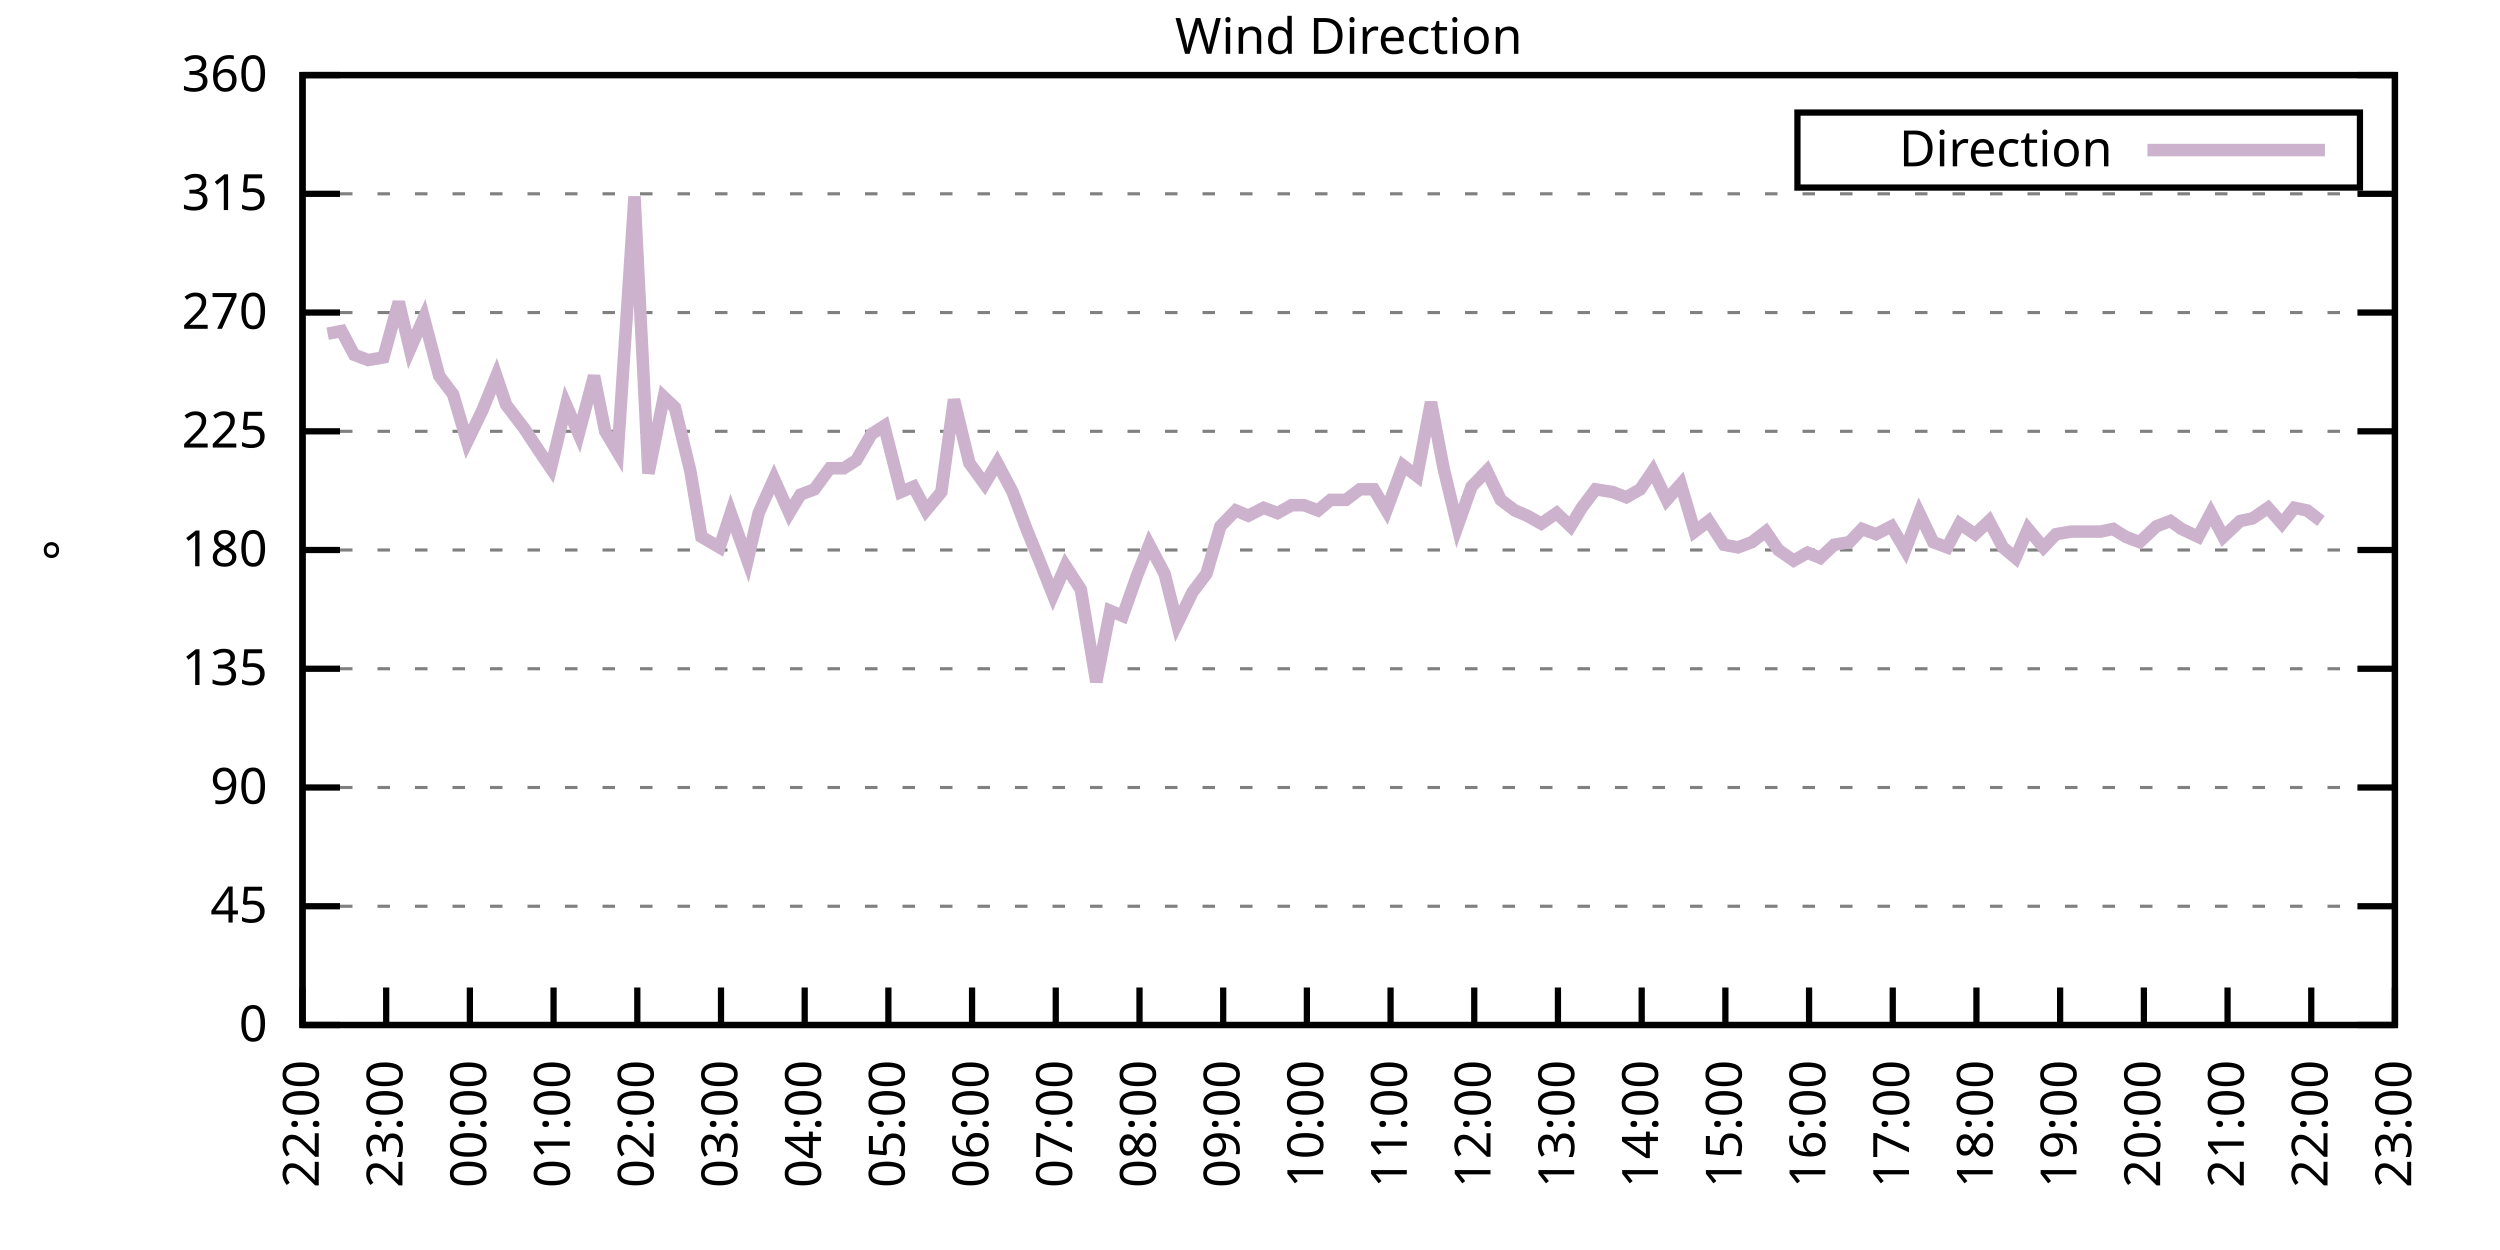
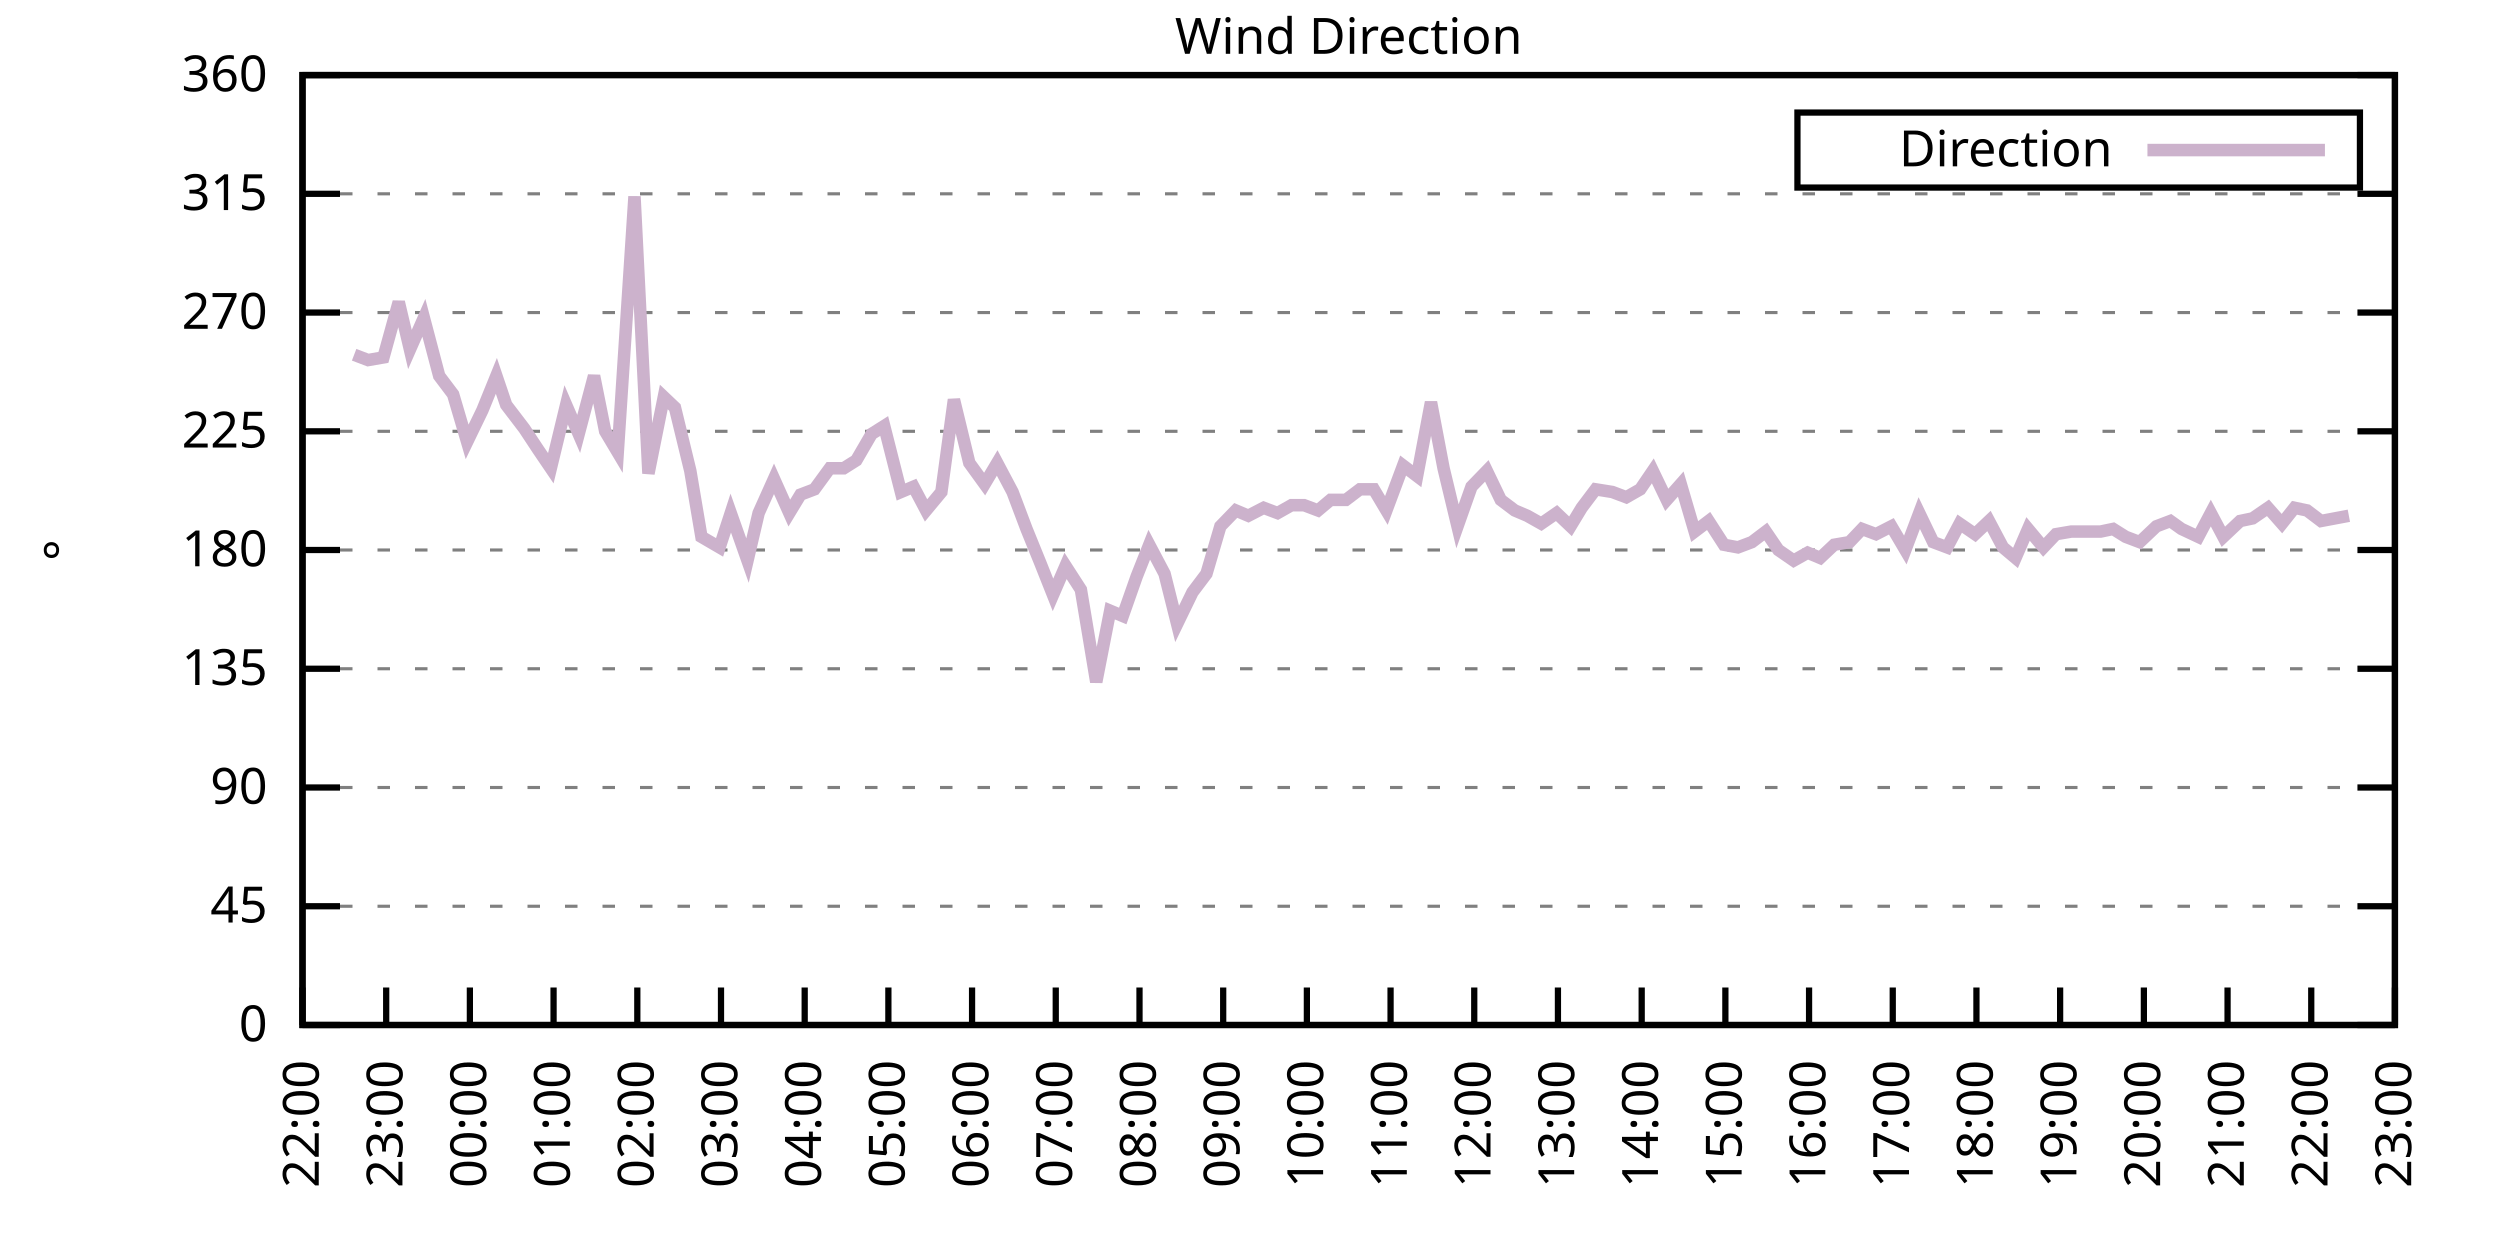
<svg xmlns="http://www.w3.org/2000/svg" xmlns:xlink="http://www.w3.org/1999/xlink" width="400" height="200" viewBox="0 0 400 200">
  <g id="gnuplot_canvas">
    <rect x="0" y="0" width="400" height="200" fill="none" />
    <defs>
      <circle id="gpDot" r="0.5" stroke-width="0.5" stroke="currentColor" />
      <path id="gpPt0" stroke-width="0.333" stroke="currentColor" d="M-1,0 h2 M0,-1 v2" />
      <path id="gpPt1" stroke-width="0.333" stroke="currentColor" d="M-1,-1 L1,1 M1,-1 L-1,1" />
      <path id="gpPt2" stroke-width="0.333" stroke="currentColor" d="M-1,0 L1,0 M0,-1 L0,1 M-1,-1 L1,1 M-1,1 L1,-1" />
      <rect id="gpPt3" stroke-width="0.333" stroke="currentColor" x="-1" y="-1" width="2" height="2" />
      <rect id="gpPt4" stroke-width="0.333" stroke="currentColor" fill="currentColor" x="-1" y="-1" width="2" height="2" />
      <circle id="gpPt5" stroke-width="0.333" stroke="currentColor" cx="0" cy="0" r="1" />
      <use xlink:href="#gpPt5" id="gpPt6" fill="currentColor" stroke="none" />
      <path id="gpPt7" stroke-width="0.333" stroke="currentColor" d="M0,-1.33 L-1.33,0.67 L1.33,0.67 z" />
      <use xlink:href="#gpPt7" id="gpPt8" fill="currentColor" stroke="none" />
      <use xlink:href="#gpPt7" id="gpPt9" stroke="currentColor" transform="rotate(180)" />
      <use xlink:href="#gpPt9" id="gpPt10" fill="currentColor" stroke="none" />
      <use xlink:href="#gpPt3" id="gpPt11" stroke="currentColor" transform="rotate(45)" />
      <use xlink:href="#gpPt11" id="gpPt12" fill="currentColor" stroke="none" />
      <path id="gpPt13" stroke-width="0.333" stroke="currentColor" d="M0,1.330 L1.265,0.411 L0.782,-1.067 L-0.782,-1.076 L-1.265,0.411 z" />
      <use xlink:href="#gpPt13" id="gpPt14" fill="currentColor" stroke="none" />
      <filter id="textbox" filterUnits="objectBoundingBox" x="0" y="0" height="1" width="1">
        <feFlood flood-color="white" flood-opacity="1" result="bgnd" />
        <feComposite in="SourceGraphic" in2="bgnd" operator="atop" />
      </filter>
      <filter id="greybox" filterUnits="objectBoundingBox" x="0" y="0" height="1" width="1">
        <feFlood flood-color="lightgrey" flood-opacity="1" result="grey" />
        <feComposite in="SourceGraphic" in2="grey" operator="atop" />
      </filter>
    </defs>
    <g fill="none" color="white" stroke="currentColor" stroke-width="1.00" stroke-linecap="butt" stroke-linejoin="miter">
</g>
    <g fill="none" color="black" stroke="currentColor" stroke-width="1.00" stroke-linecap="butt" stroke-linejoin="miter">
      <g stroke="none" shape-rendering="crispEdges">
        <polygon fill="rgb(255, 255, 255)" points="48.40,164.00 383.18,164.00 383.18,12.02 48.40,12.02 " />
      </g>
    </g>
    <g fill="none" color="black" stroke="currentColor" stroke-width="1.00" stroke-linecap="butt" stroke-linejoin="miter">
</g>
    <g fill="none" color="black" stroke="black" stroke-width="0.50" stroke-linecap="butt" stroke-linejoin="miter">
</g>
    <g fill="none" color="gray" stroke="currentColor" stroke-width="0.50" stroke-linecap="butt" stroke-linejoin="miter">
      <path stroke="gray" stroke-dasharray="2,4" class="gridline" d="M48.40,164.00 L383.19,164.00  " />
    </g>
    <g fill="none" color="gray" stroke="gray" stroke-width="1.00" stroke-linecap="butt" stroke-linejoin="miter">
</g>
    <g fill="none" color="black" stroke="currentColor" stroke-width="1.00" stroke-linecap="butt" stroke-linejoin="miter">
      <path stroke="black" d="M48.40,164.00 L54.40,164.00 M383.19,164.00 L377.19,164.00  " />
      <g transform="translate(42.80,166.60)" stroke="none" fill="black" font-family="Sans" font-size="8.00" text-anchor="end">
        <text>
          <tspan font-family="Sans"> 0</tspan>
        </text>
      </g>
    </g>
    <g fill="none" color="black" stroke="currentColor" stroke-width="1.00" stroke-linecap="butt" stroke-linejoin="miter">
</g>
    <g fill="none" color="black" stroke="black" stroke-width="0.50" stroke-linecap="butt" stroke-linejoin="miter">
</g>
    <g fill="none" color="gray" stroke="currentColor" stroke-width="0.50" stroke-linecap="butt" stroke-linejoin="miter">
      <path stroke="gray" stroke-dasharray="2,4" class="gridline" d="M48.40,145.00 L383.19,145.00  " />
    </g>
    <g fill="none" color="gray" stroke="gray" stroke-width="1.00" stroke-linecap="butt" stroke-linejoin="miter">
</g>
    <g fill="none" color="black" stroke="currentColor" stroke-width="1.00" stroke-linecap="butt" stroke-linejoin="miter">
      <path stroke="black" d="M48.40,145.00 L54.40,145.00 M383.19,145.00 L377.19,145.00  " />
      <g transform="translate(42.80,147.60)" stroke="none" fill="black" font-family="Sans" font-size="8.00" text-anchor="end">
        <text>
          <tspan font-family="Sans"> 45</tspan>
        </text>
      </g>
    </g>
    <g fill="none" color="black" stroke="currentColor" stroke-width="1.00" stroke-linecap="butt" stroke-linejoin="miter">
</g>
    <g fill="none" color="black" stroke="black" stroke-width="0.50" stroke-linecap="butt" stroke-linejoin="miter">
</g>
    <g fill="none" color="gray" stroke="currentColor" stroke-width="0.50" stroke-linecap="butt" stroke-linejoin="miter">
      <path stroke="gray" stroke-dasharray="2,4" class="gridline" d="M48.40,126.00 L383.19,126.00  " />
    </g>
    <g fill="none" color="gray" stroke="gray" stroke-width="1.00" stroke-linecap="butt" stroke-linejoin="miter">
</g>
    <g fill="none" color="black" stroke="currentColor" stroke-width="1.00" stroke-linecap="butt" stroke-linejoin="miter">
      <path stroke="black" d="M48.40,126.00 L54.40,126.00 M383.19,126.00 L377.19,126.00  " />
      <g transform="translate(42.80,128.60)" stroke="none" fill="black" font-family="Sans" font-size="8.00" text-anchor="end">
        <text>
          <tspan font-family="Sans"> 90</tspan>
        </text>
      </g>
    </g>
    <g fill="none" color="black" stroke="currentColor" stroke-width="1.00" stroke-linecap="butt" stroke-linejoin="miter">
</g>
    <g fill="none" color="black" stroke="black" stroke-width="0.50" stroke-linecap="butt" stroke-linejoin="miter">
</g>
    <g fill="none" color="gray" stroke="currentColor" stroke-width="0.50" stroke-linecap="butt" stroke-linejoin="miter">
      <path stroke="gray" stroke-dasharray="2,4" class="gridline" d="M48.40,107.00 L383.19,107.00  " />
    </g>
    <g fill="none" color="gray" stroke="gray" stroke-width="1.00" stroke-linecap="butt" stroke-linejoin="miter">
</g>
    <g fill="none" color="black" stroke="currentColor" stroke-width="1.00" stroke-linecap="butt" stroke-linejoin="miter">
      <path stroke="black" d="M48.40,107.00 L54.40,107.00 M383.19,107.00 L377.19,107.00  " />
      <g transform="translate(42.80,109.60)" stroke="none" fill="black" font-family="Sans" font-size="8.00" text-anchor="end">
        <text>
          <tspan font-family="Sans"> 135</tspan>
        </text>
      </g>
    </g>
    <g fill="none" color="black" stroke="currentColor" stroke-width="1.00" stroke-linecap="butt" stroke-linejoin="miter">
</g>
    <g fill="none" color="black" stroke="black" stroke-width="0.50" stroke-linecap="butt" stroke-linejoin="miter">
</g>
    <g fill="none" color="gray" stroke="currentColor" stroke-width="0.50" stroke-linecap="butt" stroke-linejoin="miter">
      <path stroke="gray" stroke-dasharray="2,4" class="gridline" d="M48.40,88.00 L383.19,88.00  " />
    </g>
    <g fill="none" color="gray" stroke="gray" stroke-width="1.00" stroke-linecap="butt" stroke-linejoin="miter">
</g>
    <g fill="none" color="black" stroke="currentColor" stroke-width="1.00" stroke-linecap="butt" stroke-linejoin="miter">
      <path stroke="black" d="M48.40,88.00 L54.40,88.00 M383.19,88.00 L377.19,88.00  " />
      <g transform="translate(42.80,90.60)" stroke="none" fill="black" font-family="Sans" font-size="8.00" text-anchor="end">
        <text>
          <tspan font-family="Sans"> 180</tspan>
        </text>
      </g>
    </g>
    <g fill="none" color="black" stroke="currentColor" stroke-width="1.00" stroke-linecap="butt" stroke-linejoin="miter">
</g>
    <g fill="none" color="black" stroke="black" stroke-width="0.50" stroke-linecap="butt" stroke-linejoin="miter">
</g>
    <g fill="none" color="gray" stroke="currentColor" stroke-width="0.50" stroke-linecap="butt" stroke-linejoin="miter">
      <path stroke="gray" stroke-dasharray="2,4" class="gridline" d="M48.40,69.01 L383.19,69.01  " />
    </g>
    <g fill="none" color="gray" stroke="gray" stroke-width="1.00" stroke-linecap="butt" stroke-linejoin="miter">
</g>
    <g fill="none" color="black" stroke="currentColor" stroke-width="1.00" stroke-linecap="butt" stroke-linejoin="miter">
      <path stroke="black" d="M48.40,69.01 L54.40,69.01 M383.19,69.01 L377.19,69.01  " />
      <g transform="translate(42.80,71.61)" stroke="none" fill="black" font-family="Sans" font-size="8.00" text-anchor="end">
        <text>
          <tspan font-family="Sans"> 225</tspan>
        </text>
      </g>
    </g>
    <g fill="none" color="black" stroke="currentColor" stroke-width="1.00" stroke-linecap="butt" stroke-linejoin="miter">
</g>
    <g fill="none" color="black" stroke="black" stroke-width="0.50" stroke-linecap="butt" stroke-linejoin="miter">
</g>
    <g fill="none" color="gray" stroke="currentColor" stroke-width="0.50" stroke-linecap="butt" stroke-linejoin="miter">
      <path stroke="gray" stroke-dasharray="2,4" class="gridline" d="M48.40,50.01 L383.19,50.01  " />
    </g>
    <g fill="none" color="gray" stroke="gray" stroke-width="1.00" stroke-linecap="butt" stroke-linejoin="miter">
</g>
    <g fill="none" color="black" stroke="currentColor" stroke-width="1.00" stroke-linecap="butt" stroke-linejoin="miter">
      <path stroke="black" d="M48.40,50.01 L54.40,50.01 M383.19,50.01 L377.19,50.01  " />
      <g transform="translate(42.80,52.61)" stroke="none" fill="black" font-family="Sans" font-size="8.00" text-anchor="end">
        <text>
          <tspan font-family="Sans"> 270</tspan>
        </text>
      </g>
    </g>
    <g fill="none" color="black" stroke="currentColor" stroke-width="1.00" stroke-linecap="butt" stroke-linejoin="miter">
</g>
    <g fill="none" color="black" stroke="black" stroke-width="0.50" stroke-linecap="butt" stroke-linejoin="miter">
</g>
    <g fill="none" color="gray" stroke="currentColor" stroke-width="0.50" stroke-linecap="butt" stroke-linejoin="miter">
      <path stroke="gray" stroke-dasharray="2,4" class="gridline" d="M48.40,31.01 L383.19,31.01  " />
    </g>
    <g fill="none" color="gray" stroke="gray" stroke-width="1.00" stroke-linecap="butt" stroke-linejoin="miter">
</g>
    <g fill="none" color="black" stroke="currentColor" stroke-width="1.00" stroke-linecap="butt" stroke-linejoin="miter">
      <path stroke="black" d="M48.40,31.01 L54.40,31.01 M383.19,31.01 L377.19,31.01  " />
      <g transform="translate(42.80,33.61)" stroke="none" fill="black" font-family="Sans" font-size="8.00" text-anchor="end">
        <text>
          <tspan font-family="Sans"> 315</tspan>
        </text>
      </g>
    </g>
    <g fill="none" color="black" stroke="currentColor" stroke-width="1.00" stroke-linecap="butt" stroke-linejoin="miter">
</g>
    <g fill="none" color="black" stroke="black" stroke-width="0.50" stroke-linecap="butt" stroke-linejoin="miter">
</g>
    <g fill="none" color="gray" stroke="currentColor" stroke-width="0.50" stroke-linecap="butt" stroke-linejoin="miter">
      <path stroke="gray" stroke-dasharray="2,4" class="gridline" d="M48.40,12.01 L383.19,12.01  " />
    </g>
    <g fill="none" color="gray" stroke="gray" stroke-width="1.00" stroke-linecap="butt" stroke-linejoin="miter">
</g>
    <g fill="none" color="black" stroke="currentColor" stroke-width="1.00" stroke-linecap="butt" stroke-linejoin="miter">
      <path stroke="black" d="M48.40,12.01 L54.40,12.01 M383.19,12.01 L377.19,12.01  " />
      <g transform="translate(42.80,14.61)" stroke="none" fill="black" font-family="Sans" font-size="8.00" text-anchor="end">
        <text>
          <tspan font-family="Sans"> 360</tspan>
        </text>
      </g>
    </g>
    <g fill="none" color="black" stroke="currentColor" stroke-width="1.00" stroke-linecap="butt" stroke-linejoin="miter">
      <path stroke="black" d="M48.40,164.00 L48.40,158.00  " />
      <g transform="translate(51.00,169.60) rotate(270.00)" stroke="none" fill="black" font-family="Sans" font-size="8.00" text-anchor="end">
        <text>
          <tspan font-family="Sans">22:00</tspan>
        </text>
      </g>
    </g>
    <g fill="none" color="black" stroke="currentColor" stroke-width="1.00" stroke-linecap="butt" stroke-linejoin="miter">
      <path stroke="black" d="M61.79,164.00 L61.79,158.00  " />
      <g transform="translate(64.39,169.60) rotate(270.00)" stroke="none" fill="black" font-family="Sans" font-size="8.00" text-anchor="end">
        <text>
          <tspan font-family="Sans">23:00</tspan>
        </text>
      </g>
    </g>
    <g fill="none" color="black" stroke="currentColor" stroke-width="1.00" stroke-linecap="butt" stroke-linejoin="miter">
      <path stroke="black" d="M75.18,164.00 L75.18,158.00  " />
      <g transform="translate(77.78,169.60) rotate(270.00)" stroke="none" fill="black" font-family="Sans" font-size="8.00" text-anchor="end">
        <text>
          <tspan font-family="Sans">00:00</tspan>
        </text>
      </g>
    </g>
    <g fill="none" color="black" stroke="currentColor" stroke-width="1.00" stroke-linecap="butt" stroke-linejoin="miter">
      <path stroke="black" d="M88.57,164.00 L88.57,158.00  " />
      <g transform="translate(91.17,169.60) rotate(270.00)" stroke="none" fill="black" font-family="Sans" font-size="8.00" text-anchor="end">
        <text>
          <tspan font-family="Sans">01:00</tspan>
        </text>
      </g>
    </g>
    <g fill="none" color="black" stroke="currentColor" stroke-width="1.00" stroke-linecap="butt" stroke-linejoin="miter">
      <path stroke="black" d="M101.97,164.00 L101.97,158.00  " />
      <g transform="translate(104.57,169.60) rotate(270.00)" stroke="none" fill="black" font-family="Sans" font-size="8.00" text-anchor="end">
        <text>
          <tspan font-family="Sans">02:00</tspan>
        </text>
      </g>
    </g>
    <g fill="none" color="black" stroke="currentColor" stroke-width="1.00" stroke-linecap="butt" stroke-linejoin="miter">
      <path stroke="black" d="M115.36,164.00 L115.36,158.00  " />
      <g transform="translate(117.96,169.60) rotate(270.00)" stroke="none" fill="black" font-family="Sans" font-size="8.00" text-anchor="end">
        <text>
          <tspan font-family="Sans">03:00</tspan>
        </text>
      </g>
    </g>
    <g fill="none" color="black" stroke="currentColor" stroke-width="1.00" stroke-linecap="butt" stroke-linejoin="miter">
      <path stroke="black" d="M128.75,164.00 L128.75,158.00  " />
      <g transform="translate(131.35,169.60) rotate(270.00)" stroke="none" fill="black" font-family="Sans" font-size="8.00" text-anchor="end">
        <text>
          <tspan font-family="Sans">04:00</tspan>
        </text>
      </g>
    </g>
    <g fill="none" color="black" stroke="currentColor" stroke-width="1.00" stroke-linecap="butt" stroke-linejoin="miter">
      <path stroke="black" d="M142.14,164.00 L142.14,158.00  " />
      <g transform="translate(144.74,169.60) rotate(270.00)" stroke="none" fill="black" font-family="Sans" font-size="8.00" text-anchor="end">
        <text>
          <tspan font-family="Sans">05:00</tspan>
        </text>
      </g>
    </g>
    <g fill="none" color="black" stroke="currentColor" stroke-width="1.00" stroke-linecap="butt" stroke-linejoin="miter">
      <path stroke="black" d="M155.53,164.00 L155.53,158.00  " />
      <g transform="translate(158.13,169.60) rotate(270.00)" stroke="none" fill="black" font-family="Sans" font-size="8.00" text-anchor="end">
        <text>
          <tspan font-family="Sans">06:00</tspan>
        </text>
      </g>
    </g>
    <g fill="none" color="black" stroke="currentColor" stroke-width="1.00" stroke-linecap="butt" stroke-linejoin="miter">
      <path stroke="black" d="M168.92,164.00 L168.92,158.00  " />
      <g transform="translate(171.52,169.60) rotate(270.00)" stroke="none" fill="black" font-family="Sans" font-size="8.00" text-anchor="end">
        <text>
          <tspan font-family="Sans">07:00</tspan>
        </text>
      </g>
    </g>
    <g fill="none" color="black" stroke="currentColor" stroke-width="1.00" stroke-linecap="butt" stroke-linejoin="miter">
      <path stroke="black" d="M182.32,164.00 L182.32,158.00  " />
      <g transform="translate(184.92,169.60) rotate(270.00)" stroke="none" fill="black" font-family="Sans" font-size="8.00" text-anchor="end">
        <text>
          <tspan font-family="Sans">08:00</tspan>
        </text>
      </g>
    </g>
    <g fill="none" color="black" stroke="currentColor" stroke-width="1.00" stroke-linecap="butt" stroke-linejoin="miter">
      <path stroke="black" d="M195.71,164.00 L195.71,158.00  " />
      <g transform="translate(198.31,169.60) rotate(270.00)" stroke="none" fill="black" font-family="Sans" font-size="8.00" text-anchor="end">
        <text>
          <tspan font-family="Sans">09:00</tspan>
        </text>
      </g>
    </g>
    <g fill="none" color="black" stroke="currentColor" stroke-width="1.00" stroke-linecap="butt" stroke-linejoin="miter">
      <path stroke="black" d="M209.10,164.00 L209.10,158.00  " />
      <g transform="translate(211.70,169.60) rotate(270.00)" stroke="none" fill="black" font-family="Sans" font-size="8.00" text-anchor="end">
        <text>
          <tspan font-family="Sans">10:00</tspan>
        </text>
      </g>
    </g>
    <g fill="none" color="black" stroke="currentColor" stroke-width="1.00" stroke-linecap="butt" stroke-linejoin="miter">
      <path stroke="black" d="M222.49,164.00 L222.49,158.00  " />
      <g transform="translate(225.09,169.60) rotate(270.00)" stroke="none" fill="black" font-family="Sans" font-size="8.00" text-anchor="end">
        <text>
          <tspan font-family="Sans">11:00</tspan>
        </text>
      </g>
    </g>
    <g fill="none" color="black" stroke="currentColor" stroke-width="1.00" stroke-linecap="butt" stroke-linejoin="miter">
      <path stroke="black" d="M235.88,164.00 L235.88,158.00  " />
      <g transform="translate(238.48,169.60) rotate(270.00)" stroke="none" fill="black" font-family="Sans" font-size="8.00" text-anchor="end">
        <text>
          <tspan font-family="Sans">12:00</tspan>
        </text>
      </g>
    </g>
    <g fill="none" color="black" stroke="currentColor" stroke-width="1.00" stroke-linecap="butt" stroke-linejoin="miter">
      <path stroke="black" d="M249.27,164.00 L249.27,158.00  " />
      <g transform="translate(251.87,169.60) rotate(270.00)" stroke="none" fill="black" font-family="Sans" font-size="8.00" text-anchor="end">
        <text>
          <tspan font-family="Sans">13:00</tspan>
        </text>
      </g>
    </g>
    <g fill="none" color="black" stroke="currentColor" stroke-width="1.00" stroke-linecap="butt" stroke-linejoin="miter">
      <path stroke="black" d="M262.67,164.00 L262.67,158.00  " />
      <g transform="translate(265.27,169.60) rotate(270.00)" stroke="none" fill="black" font-family="Sans" font-size="8.00" text-anchor="end">
        <text>
          <tspan font-family="Sans">14:00</tspan>
        </text>
      </g>
    </g>
    <g fill="none" color="black" stroke="currentColor" stroke-width="1.00" stroke-linecap="butt" stroke-linejoin="miter">
      <path stroke="black" d="M276.06,164.00 L276.06,158.00  " />
      <g transform="translate(278.66,169.60) rotate(270.00)" stroke="none" fill="black" font-family="Sans" font-size="8.00" text-anchor="end">
        <text>
          <tspan font-family="Sans">15:00</tspan>
        </text>
      </g>
    </g>
    <g fill="none" color="black" stroke="currentColor" stroke-width="1.00" stroke-linecap="butt" stroke-linejoin="miter">
      <path stroke="black" d="M289.45,164.00 L289.45,158.00  " />
      <g transform="translate(292.05,169.60) rotate(270.00)" stroke="none" fill="black" font-family="Sans" font-size="8.00" text-anchor="end">
        <text>
          <tspan font-family="Sans">16:00</tspan>
        </text>
      </g>
    </g>
    <g fill="none" color="black" stroke="currentColor" stroke-width="1.00" stroke-linecap="butt" stroke-linejoin="miter">
      <path stroke="black" d="M302.84,164.00 L302.84,158.00  " />
      <g transform="translate(305.44,169.60) rotate(270.00)" stroke="none" fill="black" font-family="Sans" font-size="8.00" text-anchor="end">
        <text>
          <tspan font-family="Sans">17:00</tspan>
        </text>
      </g>
    </g>
    <g fill="none" color="black" stroke="currentColor" stroke-width="1.00" stroke-linecap="butt" stroke-linejoin="miter">
      <path stroke="black" d="M316.23,164.00 L316.23,158.00  " />
      <g transform="translate(318.83,169.60) rotate(270.00)" stroke="none" fill="black" font-family="Sans" font-size="8.00" text-anchor="end">
        <text>
          <tspan font-family="Sans">18:00</tspan>
        </text>
      </g>
    </g>
    <g fill="none" color="black" stroke="currentColor" stroke-width="1.00" stroke-linecap="butt" stroke-linejoin="miter">
      <path stroke="black" d="M329.62,164.00 L329.62,158.00  " />
      <g transform="translate(332.22,169.60) rotate(270.00)" stroke="none" fill="black" font-family="Sans" font-size="8.00" text-anchor="end">
        <text>
          <tspan font-family="Sans">19:00</tspan>
        </text>
      </g>
    </g>
    <g fill="none" color="black" stroke="currentColor" stroke-width="1.00" stroke-linecap="butt" stroke-linejoin="miter">
      <path stroke="black" d="M343.02,164.00 L343.02,158.00  " />
      <g transform="translate(345.62,169.60) rotate(270.00)" stroke="none" fill="black" font-family="Sans" font-size="8.00" text-anchor="end">
        <text>
          <tspan font-family="Sans">20:00</tspan>
        </text>
      </g>
    </g>
    <g fill="none" color="black" stroke="currentColor" stroke-width="1.00" stroke-linecap="butt" stroke-linejoin="miter">
      <path stroke="black" d="M356.41,164.00 L356.41,158.00  " />
      <g transform="translate(359.01,169.60) rotate(270.00)" stroke="none" fill="black" font-family="Sans" font-size="8.00" text-anchor="end">
        <text>
          <tspan font-family="Sans">21:00</tspan>
        </text>
      </g>
    </g>
    <g fill="none" color="black" stroke="currentColor" stroke-width="1.00" stroke-linecap="butt" stroke-linejoin="miter">
      <path stroke="black" d="M369.80,164.00 L369.80,158.00  " />
      <g transform="translate(372.40,169.60) rotate(270.00)" stroke="none" fill="black" font-family="Sans" font-size="8.00" text-anchor="end">
        <text>
          <tspan font-family="Sans">22:00</tspan>
        </text>
      </g>
    </g>
    <g fill="none" color="black" stroke="currentColor" stroke-width="1.00" stroke-linecap="butt" stroke-linejoin="miter">
      <path stroke="black" d="M383.19,164.00 L383.19,158.00  " />
      <g transform="translate(385.79,169.60) rotate(270.00)" stroke="none" fill="black" font-family="Sans" font-size="8.00" text-anchor="end">
        <text>
          <tspan font-family="Sans">23:00</tspan>
        </text>
      </g>
    </g>
    <g fill="none" color="black" stroke="currentColor" stroke-width="1.00" stroke-linecap="butt" stroke-linejoin="miter">
</g>
    <g fill="none" color="black" stroke="currentColor" stroke-width="1.00" stroke-linecap="butt" stroke-linejoin="miter">
      <path stroke="black" d="M48.40,12.01 L48.40,164.00 L383.19,164.00 L383.19,12.01 L48.40,12.01 Z  " />
    </g>
    <g fill="none" color="black" stroke="currentColor" stroke-width="1.00" stroke-linecap="butt" stroke-linejoin="miter">
</g>
    <g fill="none" color="black" stroke="currentColor" stroke-width="1.00" stroke-linecap="butt" stroke-linejoin="miter">
      <path stroke="black" d="M287.59,30.01 L287.59,18.01 L377.59,18.01 L377.59,30.01 L287.59,30.01 Z  " />
    </g>
    <g id="Wind_direction_plot_1">
      <g fill="none" color="white" stroke="black" stroke-width="2.00" stroke-linecap="butt" stroke-linejoin="miter">
</g>
      <g fill="none" color="black" stroke="currentColor" stroke-width="2.00" stroke-linecap="butt" stroke-linejoin="miter">
        <g transform="translate(337.99,26.61)" stroke="none" fill="black" font-family="Sans" font-size="8.00" text-anchor="end">
          <text>
            <tspan font-family="Sans">Direction</tspan>
          </text>
        </g>
      </g>
      <g fill="none" color="black" stroke="currentColor" stroke-width="2.00" stroke-linecap="butt" stroke-linejoin="miter">
-         <path stroke="rgb(204, 178, 204)" d="M343.59,24.01 L371.99,24.01 M52.42,53.39 L54.65,52.96 L56.66,56.76 L58.89,57.61 L61.35,57.18 L63.80,48.32   L65.59,55.92 L67.82,50.85 L70.27,60.14 L72.50,63.10 L74.74,70.70 L77.19,65.63 L79.42,60.14 L80.99,64.78   L83.89,68.58 L86.12,71.96 L88.13,74.92 L90.58,64.78 L92.59,69.43 L95.05,60.14 L96.83,69.01 L98.84,72.38   L101.52,31.43 L103.75,75.76 L106.21,63.52 L107.99,65.21 L110.45,75.34 L112.23,85.89 L115.13,87.58 L116.92,82.09   L119.60,89.69 L121.38,82.09 L123.84,76.61 L126.29,82.09 L128.08,79.14 L130.31,78.29 L132.77,74.92 L135.00,74.92   L137.01,73.65 L139.46,69.43 L141.47,68.16 L144.15,78.72 L146.16,77.87 L148.17,81.67 L150.62,78.72 L152.63,63.94   L155.09,74.07 L157.54,77.45 L159.55,74.07 L162.01,78.72 L164.24,84.63 L166.47,90.12 L168.48,95.18 L170.49,90.54   L172.94,94.34 L175.40,109.11 L177.63,97.72 L179.64,98.56 L181.87,92.23 L183.88,87.16 L186.33,91.80 L188.34,99.83   L190.80,94.76 L193.03,91.80 L195.26,84.21 L197.72,81.67 L199.73,82.52 L202.18,81.25 L204.41,82.09 L206.64,80.83   L208.65,80.83 L210.88,81.67 L212.89,79.98 L215.35,79.98 L217.58,78.29 L219.81,78.29 L221.82,81.67 L224.50,74.49   L226.73,76.18 L228.96,64.36 L230.97,74.92 L233.20,84.21 L235.44,77.87 L237.89,75.34 L240.12,79.98 L242.36,81.67   L244.36,82.52 L246.60,83.78 L249.05,82.09 L251.28,84.21 L253.07,81.25 L255.30,78.29 L257.98,78.72 L260.21,79.56   L262.44,78.29 L264.45,75.34 L266.68,79.98 L268.92,77.45 L271.15,85.05 L273.38,83.36 L275.83,87.16 L278.07,87.58   L280.30,86.74 L282.53,85.05 L284.54,88.00 L286.99,89.69 L289.23,88.43 L291.23,89.27 L293.47,87.16 L295.92,86.74   L297.93,84.63 L300.16,85.47 L302.62,84.21 L304.85,88.00 L307.08,82.09 L309.31,86.74 L311.54,87.58 L313.55,83.78   L316.01,85.47 L318.24,83.36 L320.47,87.58 L322.48,89.27 L324.49,84.63 L326.95,87.58 L328.95,85.47 L331.41,85.05   L333.64,85.05 L336.10,85.05 L338.10,84.63 L340.11,85.89 L342.35,86.74 L345.02,84.21 L347.26,83.36 L349.04,84.63   L351.72,85.89 L353.73,82.09 L355.74,85.89 L358.42,83.36 L360.42,82.94 L362.88,81.25 L365.11,83.78 L367.12,81.25   L369.13,81.67 L371.36,83.36  " />
+         <path stroke="rgb(204, 178, 204)" d="M343.59,24.01 L371.99,24.01 M56.66,56.76 L58.89,57.61 L61.35,57.18 L63.80,48.32 L65.59,55.92 L67.82,50.85   L70.27,60.14 L72.50,63.10 L74.74,70.70 L77.19,65.63 L79.42,60.14 L80.99,64.78 L83.89,68.58 L86.12,71.96   L88.13,74.92 L90.58,64.78 L92.59,69.43 L95.05,60.14 L96.83,69.01 L98.84,72.38 L101.52,31.43 L103.75,75.76   L106.21,63.52 L107.99,65.21 L110.45,75.34 L112.23,85.89 L115.13,87.58 L116.92,82.09 L119.60,89.69 L121.38,82.09   L123.84,76.61 L126.29,82.09 L128.08,79.14 L130.31,78.29 L132.77,74.92 L135.00,74.92 L137.01,73.65 L139.46,69.43   L141.47,68.16 L144.15,78.72 L146.16,77.87 L148.17,81.67 L150.62,78.72 L152.63,63.94 L155.09,74.07 L157.54,77.45   L159.55,74.07 L162.01,78.72 L164.24,84.63 L166.47,90.12 L168.48,95.18 L170.49,90.54 L172.94,94.34 L175.40,109.11   L177.63,97.72 L179.64,98.56 L181.87,92.23 L183.88,87.16 L186.33,91.80 L188.34,99.83 L190.80,94.76 L193.03,91.80   L195.26,84.21 L197.72,81.67 L199.73,82.52 L202.18,81.25 L204.41,82.09 L206.64,80.83 L208.65,80.83 L210.88,81.67   L212.89,79.98 L215.35,79.98 L217.58,78.29 L219.81,78.29 L221.82,81.67 L224.50,74.49 L226.73,76.18 L228.96,64.36   L230.97,74.92 L233.20,84.21 L235.44,77.87 L237.89,75.34 L240.12,79.98 L242.36,81.67 L244.36,82.52 L246.60,83.78   L249.05,82.09 L251.28,84.21 L253.07,81.25 L255.30,78.29 L257.98,78.72 L260.21,79.56 L262.44,78.29 L264.45,75.34   L266.68,79.98 L268.92,77.45 L271.15,85.05 L273.38,83.36 L275.83,87.16 L278.07,87.58 L280.30,86.74 L282.53,85.05   L284.54,88.00 L286.99,89.69 L289.23,88.43 L291.23,89.27 L293.47,87.16 L295.92,86.74 L297.93,84.63 L300.16,85.47   L302.62,84.21 L304.85,88.00 L307.08,82.09 L309.31,86.74 L311.54,87.58 L313.55,83.78 L316.01,85.47 L318.24,83.36   L320.47,87.58 L322.48,89.27 L324.49,84.63 L326.95,87.58 L328.95,85.47 L331.41,85.05 L333.64,85.05 L336.10,85.05   L338.10,84.63 L340.11,85.89 L342.35,86.74 L345.02,84.21 L347.26,83.36 L349.04,84.63 L351.72,85.89 L353.73,82.09   L355.74,85.89 L358.42,83.36 L360.42,82.94 L362.88,81.25 L365.11,83.78 L367.12,81.25 L369.13,81.67 L371.36,83.36   L373.59,82.94 L375.82,82.52  " />
      </g>
    </g>
    <g fill="none" color="black" stroke="currentColor" stroke-width="2.00" stroke-linecap="butt" stroke-linejoin="miter">
</g>
    <g fill="none" color="black" stroke="black" stroke-width="1.00" stroke-linecap="butt" stroke-linejoin="miter">
</g>
    <g fill="none" color="black" stroke="currentColor" stroke-width="1.00" stroke-linecap="butt" stroke-linejoin="miter">
      <path stroke="black" d="M48.40,12.01 L48.40,164.00 L383.19,164.00 L383.19,12.01 L48.40,12.01 Z  " />
      <g transform="translate(12.80,88.01) rotate(270.00)" stroke="none" fill="black" font-family="Sans" font-size="8.00" text-anchor="middle">
        <text>
          <tspan font-family="Sans">°</tspan>
        </text>
      </g>
    </g>
    <g fill="none" color="black" stroke="currentColor" stroke-width="1.00" stroke-linecap="butt" stroke-linejoin="miter">
</g>
    <g fill="none" color="black" stroke="currentColor" stroke-width="1.00" stroke-linecap="butt" stroke-linejoin="miter">
      <g transform="translate(215.79,8.61)" stroke="none" fill="black" font-family="Sans" font-size="8.00" text-anchor="middle">
        <text>
          <tspan font-family="Sans">Wind Direction</tspan>
        </text>
      </g>
    </g>
    <g fill="none" color="black" stroke="currentColor" stroke-width="1.00" stroke-linecap="butt" stroke-linejoin="miter">
</g>
  </g>
</svg>
